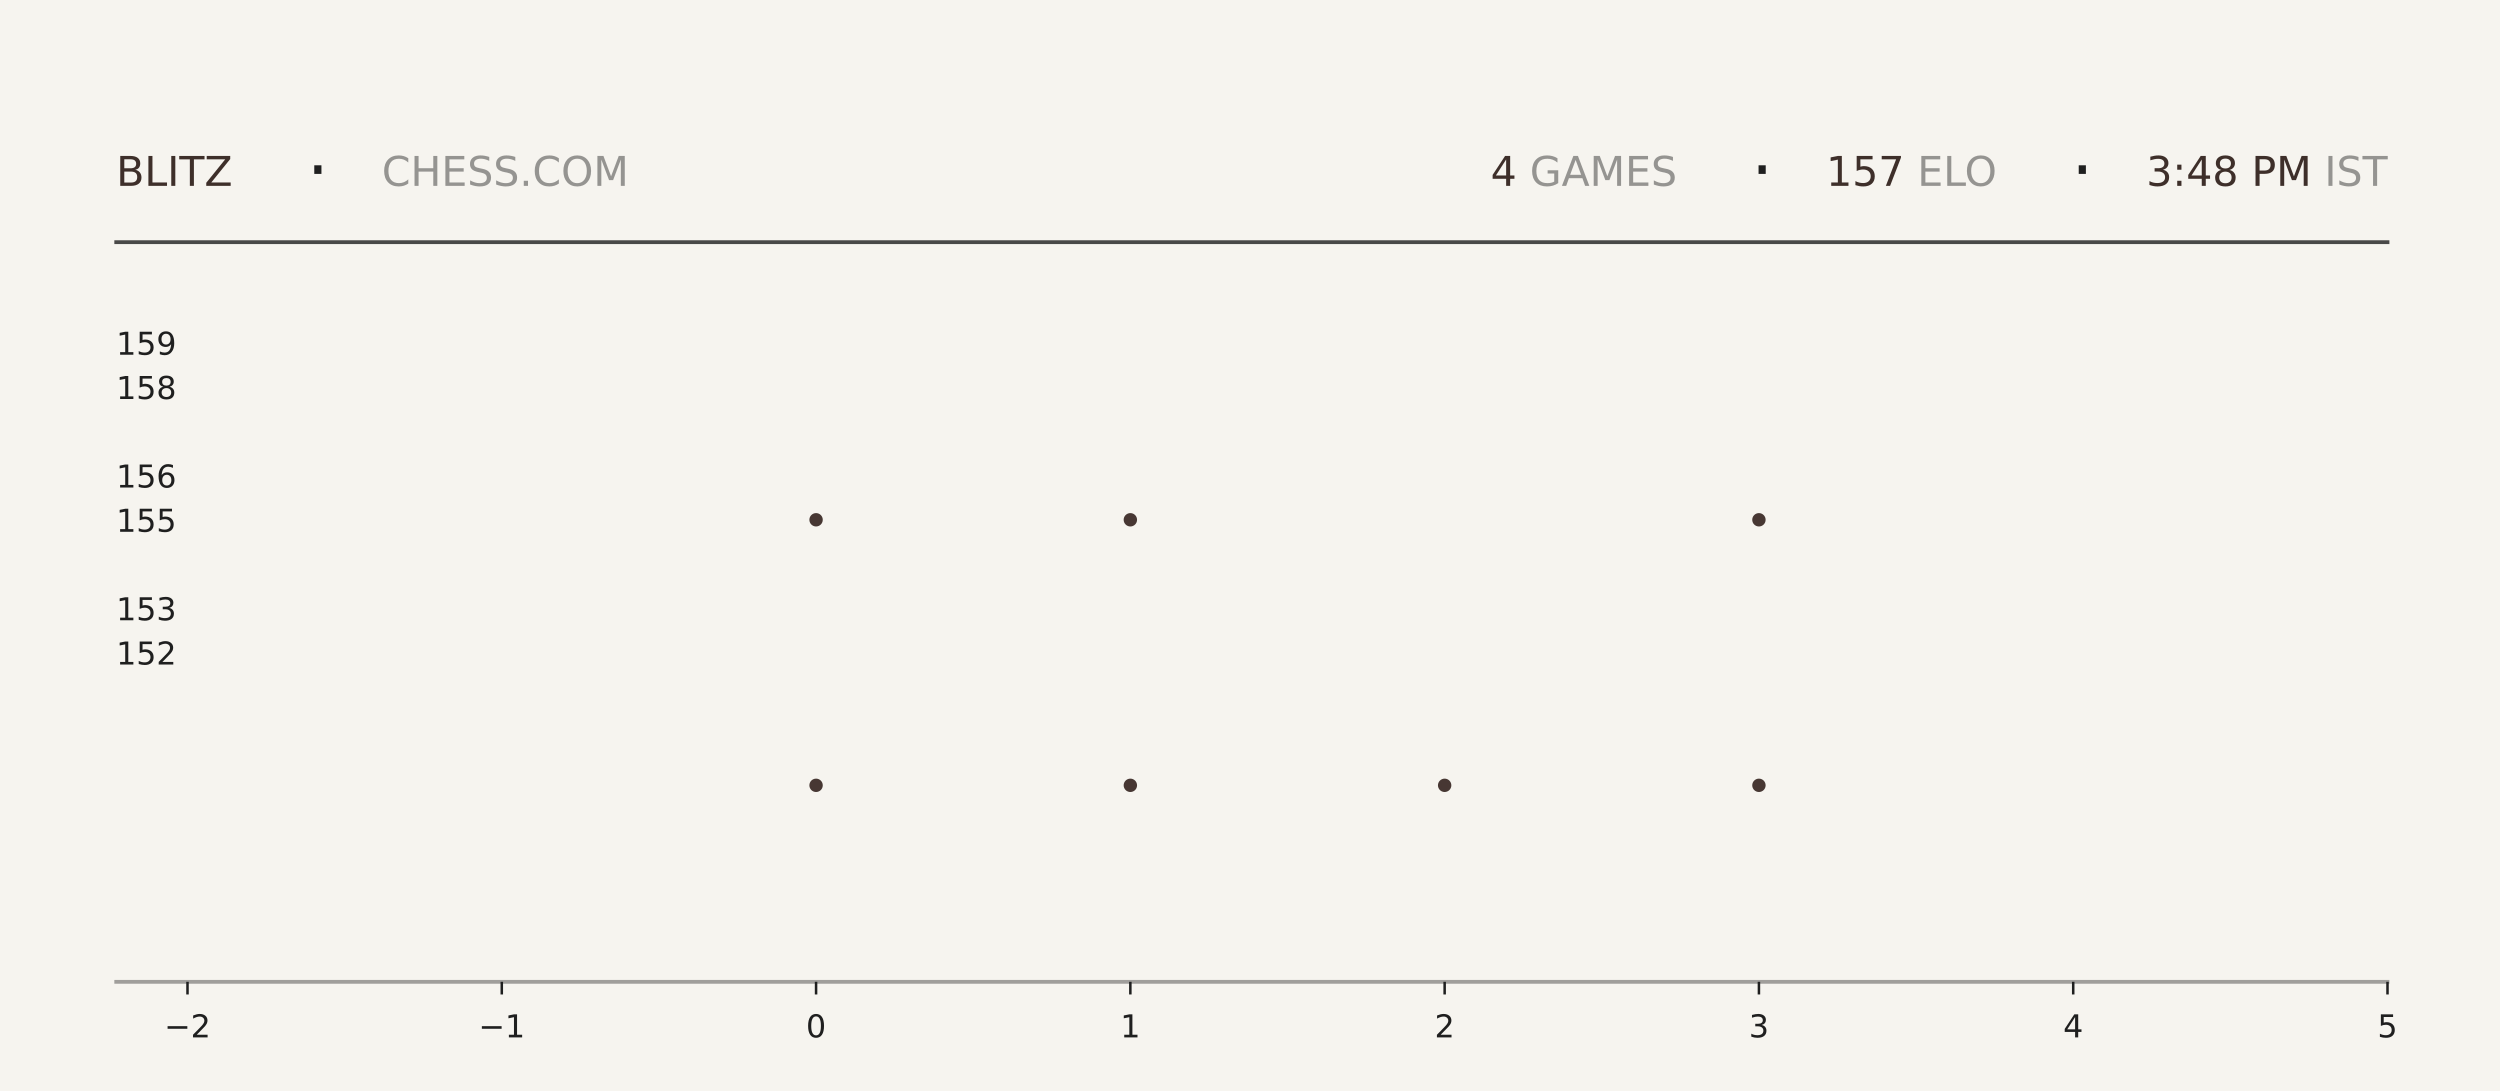
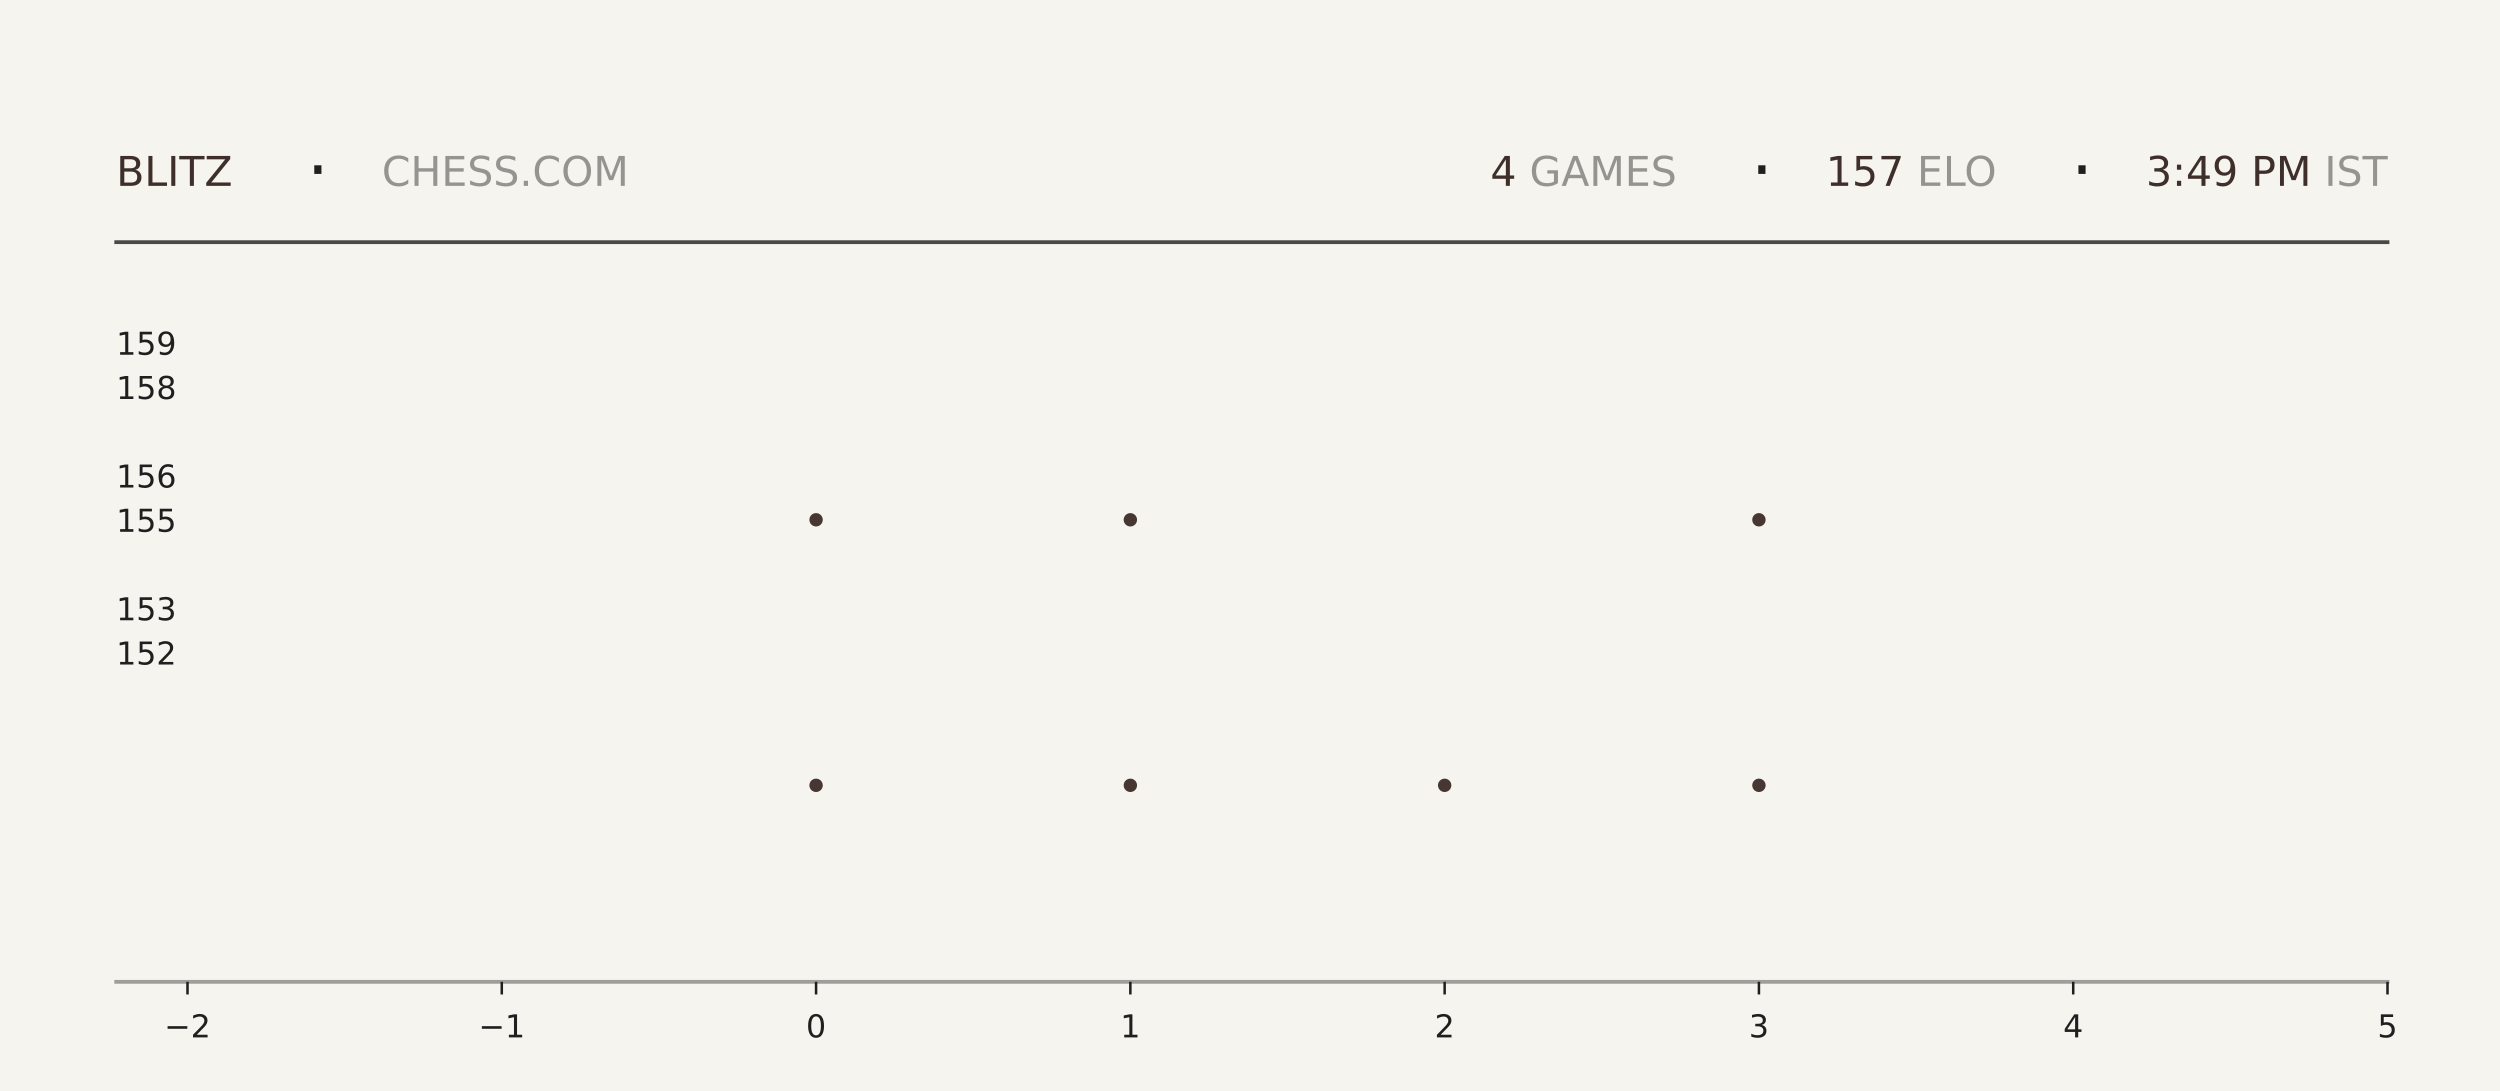
<svg xmlns="http://www.w3.org/2000/svg" xmlns:xlink="http://www.w3.org/1999/xlink" width="792pt" height="345.6pt" viewBox="0 0 792 345.6" version="1.1">
  <defs>
    <style type="text/css">*{stroke-linejoin: round; stroke-linecap: butt}</style>
  </defs>
  <g id="figure_1">
    <g id="patch_1">
      <path d="M 0 345.6  L 792 345.6  L 792 0  L 0 0  z " style="fill: #f6f4ef" />
    </g>
    <g id="axes_1">
      <g id="patch_2">
        <path d="M 59.4 311.04  L 756.36 311.04  L 756.36 103.68  L 59.4 103.68  z " style="fill: #f6f4ef" />
      </g>
      <g id="PathCollection_1">
        <defs>
-           <path id="m5d2e4fbe05" d="M 0 2.121  C 0.563 2.121 1.102 1.898 1.5 1.5  C 1.898 1.102 2.121 0.563 2.121 0  C 2.121 -0.563 1.898 -1.102 1.5 -1.5  C 1.102 -1.898 0.563 -2.121 0 -2.121  C -0.563 -2.121 -1.102 -1.898 -1.5 -1.5  C -1.898 -1.102 -2.121 -0.563 -2.121 0  C -2.121 0.563 -1.898 1.102 -1.5 1.5  C -1.102 1.898 -0.563 2.121 0 2.121  z " />
-         </defs>
-         <g clip-path="url(#pbe404e3641)">
-           <use xlink:href="#m5d2e4fbe05" x="258.531" y="248.79" style="fill: #3e2f2a; fill-opacity: 0.95" />
-           <use xlink:href="#m5d2e4fbe05" x="258.531" y="164.668" style="fill: #3e2f2a; fill-opacity: 0.95" />
+           <path id="mf63245442f" d="M 0 2.121  C 0.563 2.121 1.102 1.898 1.5 1.5  C 1.898 1.102 2.121 0.563 2.121 0  C 2.121 -0.563 1.898 -1.102 1.5 -1.5  C 1.102 -1.898 0.563 -2.121 0 -2.121  C -0.563 -2.121 -1.102 -1.898 -1.5 -1.5  C -1.898 -1.102 -2.121 -0.563 -2.121 0  C -2.121 0.563 -1.898 1.102 -1.5 1.5  C -1.102 1.898 -0.563 2.121 0 2.121  z " />
+         </defs>
+         <g clip-path="url(#pa990dbcd01)">
+           <use xlink:href="#mf63245442f" x="258.531" y="248.79" style="fill: #3e2f2a; fill-opacity: 0.95" />
+           <use xlink:href="#mf63245442f" x="258.531" y="164.668" style="fill: #3e2f2a; fill-opacity: 0.95" />
        </g>
      </g>
      <g id="PathCollection_2">
-         <g clip-path="url(#pbe404e3641)">
-           <use xlink:href="#m5d2e4fbe05" x="358.097" y="248.79" style="fill: #3e2f2a; fill-opacity: 0.95" />
-           <use xlink:href="#m5d2e4fbe05" x="358.097" y="164.668" style="fill: #3e2f2a; fill-opacity: 0.95" />
-           <use xlink:href="#m5d2e4fbe05" x="358.097" y="80.547" style="fill: #3e2f2a; fill-opacity: 0.95" />
+         <g clip-path="url(#pa990dbcd01)">
+           <use xlink:href="#mf63245442f" x="358.097" y="248.79" style="fill: #3e2f2a; fill-opacity: 0.95" />
+           <use xlink:href="#mf63245442f" x="358.097" y="164.668" style="fill: #3e2f2a; fill-opacity: 0.95" />
+           <use xlink:href="#mf63245442f" x="358.097" y="80.547" style="fill: #3e2f2a; fill-opacity: 0.95" />
        </g>
      </g>
      <g id="PathCollection_3">
-         <g clip-path="url(#pbe404e3641)">
-           <use xlink:href="#m5d2e4fbe05" x="457.663" y="248.79" style="fill: #3e2f2a; fill-opacity: 0.95" />
+         <g clip-path="url(#pa990dbcd01)">
+           <use xlink:href="#mf63245442f" x="457.663" y="248.79" style="fill: #3e2f2a; fill-opacity: 0.95" />
        </g>
      </g>
      <g id="PathCollection_4">
-         <g clip-path="url(#pbe404e3641)">
-           <use xlink:href="#m5d2e4fbe05" x="557.229" y="248.79" style="fill: #3e2f2a; fill-opacity: 0.95" />
-           <use xlink:href="#m5d2e4fbe05" x="557.229" y="164.668" style="fill: #3e2f2a; fill-opacity: 0.95" />
-           <use xlink:href="#m5d2e4fbe05" x="557.229" y="80.547" style="fill: #3e2f2a; fill-opacity: 0.95" />
+         <g clip-path="url(#pa990dbcd01)">
+           <use xlink:href="#mf63245442f" x="557.229" y="248.79" style="fill: #3e2f2a; fill-opacity: 0.95" />
+           <use xlink:href="#mf63245442f" x="557.229" y="164.668" style="fill: #3e2f2a; fill-opacity: 0.95" />
+           <use xlink:href="#mf63245442f" x="557.229" y="80.547" style="fill: #3e2f2a; fill-opacity: 0.95" />
        </g>
      </g>
      <g id="matplotlib.axis_1">
        <g id="xtick_1">
          <g id="line2d_1">
            <defs>
-               <path id="m56bf13ae12" d="M 0 0  L 0 4  " style="stroke: #1f1f1f; stroke-width: 0.8" />
+               <path id="medc45cadf1" d="M 0 0  L 0 4  " style="stroke: #1f1f1f; stroke-width: 0.8" />
            </defs>
            <g>
-               <use xlink:href="#m56bf13ae12" x="59.4" y="311.04" style="fill: #1f1f1f; stroke: #1f1f1f; stroke-width: 0.8" />
+               <use xlink:href="#medc45cadf1" x="59.4" y="311.04" style="fill: #1f1f1f; stroke: #1f1f1f; stroke-width: 0.8" />
            </g>
          </g>
          <g id="text_1">
            <g style="fill: #1f1f1f" transform="translate(52.02891 328.6384) scale(0.1 -0.1)">
              <defs>
                <path id="DejaVuSans-2212" d="M 678 2272  L 4684 2272  L 4684 1741  L 678 1741  L 678 2272  z " transform="scale(0.015625)" />
                <path id="DejaVuSans-32" d="M 1228 531  L 3431 531  L 3431 0  L 469 0  L 469 531  Q 828 903 1448 1529  Q 2069 2156 2228 2338  Q 2531 2678 2651 2914  Q 2772 3150 2772 3378  Q 2772 3750 2511 3984  Q 2250 4219 1831 4219  Q 1534 4219 1204 4116  Q 875 4013 500 3803  L 500 4441  Q 881 4594 1212 4672  Q 1544 4750 1819 4750  Q 2544 4750 2975 4387  Q 3406 4025 3406 3419  Q 3406 3131 3298 2873  Q 3191 2616 2906 2266  Q 2828 2175 2409 1742  Q 1991 1309 1228 531  z " transform="scale(0.015625)" />
              </defs>
              <use xlink:href="#DejaVuSans-2212" />
              <use xlink:href="#DejaVuSans-32" transform="translate(83.78906 0)" />
            </g>
          </g>
        </g>
        <g id="xtick_2">
          <g id="line2d_2">
            <g>
-               <use xlink:href="#m56bf13ae12" x="158.966" y="311.04" style="fill: #1f1f1f; stroke: #1f1f1f; stroke-width: 0.8" />
+               <use xlink:href="#medc45cadf1" x="158.966" y="311.04" style="fill: #1f1f1f; stroke: #1f1f1f; stroke-width: 0.8" />
            </g>
          </g>
          <g id="text_2">
            <g style="fill: #1f1f1f" transform="translate(151.5946 328.6384) scale(0.1 -0.1)">
              <defs>
                <path id="DejaVuSans-31" d="M 794 531  L 1825 531  L 1825 4091  L 703 3866  L 703 4441  L 1819 4666  L 2450 4666  L 2450 531  L 3481 531  L 3481 0  L 794 0  L 794 531  z " transform="scale(0.015625)" />
              </defs>
              <use xlink:href="#DejaVuSans-2212" />
              <use xlink:href="#DejaVuSans-31" transform="translate(83.78906 0)" />
            </g>
          </g>
        </g>
        <g id="xtick_3">
          <g id="line2d_3">
            <g>
-               <use xlink:href="#m56bf13ae12" x="258.531" y="311.04" style="fill: #1f1f1f; stroke: #1f1f1f; stroke-width: 0.8" />
+               <use xlink:href="#medc45cadf1" x="258.531" y="311.04" style="fill: #1f1f1f; stroke: #1f1f1f; stroke-width: 0.8" />
            </g>
          </g>
          <g id="text_3">
            <g style="fill: #1f1f1f" transform="translate(255.3502 328.6384) scale(0.1 -0.1)">
              <defs>
                <path id="DejaVuSans-30" d="M 2034 4250  Q 1547 4250 1301 3770  Q 1056 3291 1056 2328  Q 1056 1369 1301 889  Q 1547 409 2034 409  Q 2525 409 2770 889  Q 3016 1369 3016 2328  Q 3016 3291 2770 3770  Q 2525 4250 2034 4250  z M 2034 4750  Q 2819 4750 3233 4129  Q 3647 3509 3647 2328  Q 3647 1150 3233 529  Q 2819 -91 2034 -91  Q 1250 -91 836 529  Q 422 1150 422 2328  Q 422 3509 836 4129  Q 1250 4750 2034 4750  z " transform="scale(0.015625)" />
              </defs>
              <use xlink:href="#DejaVuSans-30" />
            </g>
          </g>
        </g>
        <g id="xtick_4">
          <g id="line2d_4">
            <g>
-               <use xlink:href="#m56bf13ae12" x="358.097" y="311.04" style="fill: #1f1f1f; stroke: #1f1f1f; stroke-width: 0.8" />
+               <use xlink:href="#medc45cadf1" x="358.097" y="311.04" style="fill: #1f1f1f; stroke: #1f1f1f; stroke-width: 0.8" />
            </g>
          </g>
          <g id="text_4">
            <g style="fill: #1f1f1f" transform="translate(354.9159 328.6384) scale(0.1 -0.1)">
              <use xlink:href="#DejaVuSans-31" />
            </g>
          </g>
        </g>
        <g id="xtick_5">
          <g id="line2d_5">
            <g>
-               <use xlink:href="#m56bf13ae12" x="457.663" y="311.04" style="fill: #1f1f1f; stroke: #1f1f1f; stroke-width: 0.8" />
+               <use xlink:href="#medc45cadf1" x="457.663" y="311.04" style="fill: #1f1f1f; stroke: #1f1f1f; stroke-width: 0.8" />
            </g>
          </g>
          <g id="text_5">
            <g style="fill: #1f1f1f" transform="translate(454.4816 328.6384) scale(0.1 -0.1)">
              <use xlink:href="#DejaVuSans-32" />
            </g>
          </g>
        </g>
        <g id="xtick_6">
          <g id="line2d_6">
            <g>
-               <use xlink:href="#m56bf13ae12" x="557.229" y="311.04" style="fill: #1f1f1f; stroke: #1f1f1f; stroke-width: 0.8" />
+               <use xlink:href="#medc45cadf1" x="557.229" y="311.04" style="fill: #1f1f1f; stroke: #1f1f1f; stroke-width: 0.8" />
            </g>
          </g>
          <g id="text_6">
            <g style="fill: #1f1f1f" transform="translate(554.0473 328.6384) scale(0.1 -0.1)">
              <defs>
                <path id="DejaVuSans-33" d="M 2597 2516  Q 3050 2419 3304 2112  Q 3559 1806 3559 1356  Q 3559 666 3084 287  Q 2609 -91 1734 -91  Q 1441 -91 1130 -33  Q 819 25 488 141  L 488 750  Q 750 597 1062 519  Q 1375 441 1716 441  Q 2309 441 2620 675  Q 2931 909 2931 1356  Q 2931 1769 2642 2001  Q 2353 2234 1838 2234  L 1294 2234  L 1294 2753  L 1863 2753  Q 2328 2753 2575 2939  Q 2822 3125 2822 3475  Q 2822 3834 2567 4026  Q 2313 4219 1838 4219  Q 1578 4219 1281 4162  Q 984 4106 628 3988  L 628 4550  Q 988 4650 1302 4700  Q 1616 4750 1894 4750  Q 2613 4750 3031 4423  Q 3450 4097 3450 3541  Q 3450 3153 3228 2886  Q 3006 2619 2597 2516  z " transform="scale(0.015625)" />
              </defs>
              <use xlink:href="#DejaVuSans-33" />
            </g>
          </g>
        </g>
        <g id="xtick_7">
          <g id="line2d_7">
            <g>
-               <use xlink:href="#m56bf13ae12" x="656.794" y="311.04" style="fill: #1f1f1f; stroke: #1f1f1f; stroke-width: 0.8" />
+               <use xlink:href="#medc45cadf1" x="656.794" y="311.04" style="fill: #1f1f1f; stroke: #1f1f1f; stroke-width: 0.8" />
            </g>
          </g>
          <g id="text_7">
            <g style="fill: #1f1f1f" transform="translate(653.613 328.6384) scale(0.1 -0.1)">
              <defs>
                <path id="DejaVuSans-34" d="M 2419 4116  L 825 1625  L 2419 1625  L 2419 4116  z M 2253 4666  L 3047 4666  L 3047 1625  L 3713 1625  L 3713 1100  L 3047 1100  L 3047 0  L 2419 0  L 2419 1100  L 313 1100  L 313 1709  L 2253 4666  z " transform="scale(0.015625)" />
              </defs>
              <use xlink:href="#DejaVuSans-34" />
            </g>
          </g>
        </g>
        <g id="xtick_8">
          <g id="line2d_8">
            <g>
-               <use xlink:href="#m56bf13ae12" x="756.36" y="311.04" style="fill: #1f1f1f; stroke: #1f1f1f; stroke-width: 0.8" />
+               <use xlink:href="#medc45cadf1" x="756.36" y="311.04" style="fill: #1f1f1f; stroke: #1f1f1f; stroke-width: 0.8" />
            </g>
          </g>
          <g id="text_8">
            <g style="fill: #1f1f1f" transform="translate(753.1788 328.6384) scale(0.1 -0.1)">
              <defs>
                <path id="DejaVuSans-35" d="M 691 4666  L 3169 4666  L 3169 4134  L 1269 4134  L 1269 2991  Q 1406 3038 1543 3061  Q 1681 3084 1819 3084  Q 2600 3084 3056 2656  Q 3513 2228 3513 1497  Q 3513 744 3044 326  Q 2575 -91 1722 -91  Q 1428 -91 1123 -41  Q 819 9 494 109  L 494 744  Q 775 591 1075 516  Q 1375 441 1709 441  Q 2250 441 2565 725  Q 2881 1009 2881 1497  Q 2881 1984 2565 2268  Q 2250 2553 1709 2553  Q 1456 2553 1204 2497  Q 953 2441 691 2322  L 691 4666  z " transform="scale(0.015625)" />
              </defs>
              <use xlink:href="#DejaVuSans-35" />
            </g>
          </g>
        </g>
      </g>
      <g id="matplotlib.axis_2">
        <g id="ytick_1">
          <g id="line2d_9" />
          <g id="text_9">
            <g style="fill: #1f1f1f" transform="translate(36.8125 210.5283) scale(0.1 -0.1)">
              <use xlink:href="#DejaVuSans-31" />
              <use xlink:href="#DejaVuSans-35" transform="translate(63.62305 0)" />
              <use xlink:href="#DejaVuSans-32" transform="translate(127.2461 0)" />
            </g>
          </g>
        </g>
        <g id="ytick_2">
          <g id="line2d_10" />
          <g id="text_10">
            <g style="fill: #1f1f1f" transform="translate(36.8125 196.508) scale(0.1 -0.1)">
              <use xlink:href="#DejaVuSans-31" />
              <use xlink:href="#DejaVuSans-35" transform="translate(63.62305 0)" />
              <use xlink:href="#DejaVuSans-33" transform="translate(127.2461 0)" />
            </g>
          </g>
        </g>
        <g id="ytick_3">
          <g id="line2d_11" />
          <g id="text_11">
            <g style="fill: #1f1f1f" transform="translate(36.8125 168.4675) scale(0.1 -0.1)">
              <use xlink:href="#DejaVuSans-31" />
              <use xlink:href="#DejaVuSans-35" transform="translate(63.62305 0)" />
              <use xlink:href="#DejaVuSans-35" transform="translate(127.2461 0)" />
            </g>
          </g>
        </g>
        <g id="ytick_4">
          <g id="line2d_12" />
          <g id="text_12">
            <g style="fill: #1f1f1f" transform="translate(36.8125 154.4472) scale(0.1 -0.1)">
              <defs>
                <path id="DejaVuSans-36" d="M 2113 2584  Q 1688 2584 1439 2293  Q 1191 2003 1191 1497  Q 1191 994 1439 701  Q 1688 409 2113 409  Q 2538 409 2786 701  Q 3034 994 3034 1497  Q 3034 2003 2786 2293  Q 2538 2584 2113 2584  z M 3366 4563  L 3366 3988  Q 3128 4100 2886 4159  Q 2644 4219 2406 4219  Q 1781 4219 1451 3797  Q 1122 3375 1075 2522  Q 1259 2794 1537 2939  Q 1816 3084 2150 3084  Q 2853 3084 3261 2657  Q 3669 2231 3669 1497  Q 3669 778 3244 343  Q 2819 -91 2113 -91  Q 1303 -91 875 529  Q 447 1150 447 2328  Q 447 3434 972 4092  Q 1497 4750 2381 4750  Q 2619 4750 2861 4703  Q 3103 4656 3366 4563  z " transform="scale(0.015625)" />
              </defs>
              <use xlink:href="#DejaVuSans-31" />
              <use xlink:href="#DejaVuSans-35" transform="translate(63.62305 0)" />
              <use xlink:href="#DejaVuSans-36" transform="translate(127.2461 0)" />
            </g>
          </g>
        </g>
        <g id="ytick_5">
          <g id="line2d_13" />
          <g id="text_13">
            <g style="fill: #1f1f1f" transform="translate(36.8125 126.4066) scale(0.1 -0.1)">
              <defs>
                <path id="DejaVuSans-38" d="M 2034 2216  Q 1584 2216 1326 1975  Q 1069 1734 1069 1313  Q 1069 891 1326 650  Q 1584 409 2034 409  Q 2484 409 2743 651  Q 3003 894 3003 1313  Q 3003 1734 2745 1975  Q 2488 2216 2034 2216  z M 1403 2484  Q 997 2584 770 2862  Q 544 3141 544 3541  Q 544 4100 942 4425  Q 1341 4750 2034 4750  Q 2731 4750 3128 4425  Q 3525 4100 3525 3541  Q 3525 3141 3298 2862  Q 3072 2584 2669 2484  Q 3125 2378 3379 2068  Q 3634 1759 3634 1313  Q 3634 634 3220 271  Q 2806 -91 2034 -91  Q 1263 -91 848 271  Q 434 634 434 1313  Q 434 1759 690 2068  Q 947 2378 1403 2484  z M 1172 3481  Q 1172 3119 1398 2916  Q 1625 2713 2034 2713  Q 2441 2713 2670 2916  Q 2900 3119 2900 3481  Q 2900 3844 2670 4047  Q 2441 4250 2034 4250  Q 1625 4250 1398 4047  Q 1172 3844 1172 3481  z " transform="scale(0.015625)" />
              </defs>
              <use xlink:href="#DejaVuSans-31" />
              <use xlink:href="#DejaVuSans-35" transform="translate(63.62305 0)" />
              <use xlink:href="#DejaVuSans-38" transform="translate(127.2461 0)" />
            </g>
          </g>
        </g>
        <g id="ytick_6">
          <g id="line2d_14" />
          <g id="text_14">
            <g style="fill: #1f1f1f" transform="translate(36.8125 112.3863) scale(0.1 -0.1)">
              <defs>
                <path id="DejaVuSans-39" d="M 703 97  L 703 672  Q 941 559 1184 500  Q 1428 441 1663 441  Q 2288 441 2617 861  Q 2947 1281 2994 2138  Q 2813 1869 2534 1725  Q 2256 1581 1919 1581  Q 1219 1581 811 2004  Q 403 2428 403 3163  Q 403 3881 828 4315  Q 1253 4750 1959 4750  Q 2769 4750 3195 4129  Q 3622 3509 3622 2328  Q 3622 1225 3098 567  Q 2575 -91 1691 -91  Q 1453 -91 1209 -44  Q 966 3 703 97  z M 1959 2075  Q 2384 2075 2632 2365  Q 2881 2656 2881 3163  Q 2881 3666 2632 3958  Q 2384 4250 1959 4250  Q 1534 4250 1286 3958  Q 1038 3666 1038 3163  Q 1038 2656 1286 2365  Q 1534 2075 1959 2075  z " transform="scale(0.015625)" />
              </defs>
              <use xlink:href="#DejaVuSans-31" />
              <use xlink:href="#DejaVuSans-35" transform="translate(63.62305 0)" />
              <use xlink:href="#DejaVuSans-39" transform="translate(127.2461 0)" />
            </g>
          </g>
        </g>
      </g>
    </g>
    <g id="line2d_15">
      <path d="M 36.82 76.723  L 756.36 76.723  " style="fill: none; stroke: #1f1f1f; stroke-opacity: 0.8; stroke-width: 1.2; stroke-linecap: square" />
    </g>
    <g id="line2d_16">
      <path d="M 36.82 311.04  L 756.36 311.04  " style="fill: none; stroke: #1f1f1f; stroke-opacity: 0.4; stroke-width: 1.2; stroke-linecap: square" />
    </g>
    <g id="text_15">
      <g style="fill: #3e2f2a" transform="translate(36.82 58.88319) scale(0.13 -0.13)">
        <defs>
          <path id="DejaVuSans-42" d="M 1259 2228  L 1259 519  L 2272 519  Q 2781 519 3026 730  Q 3272 941 3272 1375  Q 3272 1813 3026 2020  Q 2781 2228 2272 2228  L 1259 2228  z M 1259 4147  L 1259 2741  L 2194 2741  Q 2656 2741 2882 2914  Q 3109 3088 3109 3444  Q 3109 3797 2882 3972  Q 2656 4147 2194 4147  L 1259 4147  z M 628 4666  L 2241 4666  Q 2963 4666 3353 4366  Q 3744 4066 3744 3513  Q 3744 3084 3544 2831  Q 3344 2578 2956 2516  Q 3422 2416 3680 2098  Q 3938 1781 3938 1306  Q 3938 681 3513 340  Q 3088 0 2303 0  L 628 0  L 628 4666  z " transform="scale(0.015625)" />
          <path id="DejaVuSans-4c" d="M 628 4666  L 1259 4666  L 1259 531  L 3531 531  L 3531 0  L 628 0  L 628 4666  z " transform="scale(0.015625)" />
          <path id="DejaVuSans-49" d="M 628 4666  L 1259 4666  L 1259 0  L 628 0  L 628 4666  z " transform="scale(0.015625)" />
          <path id="DejaVuSans-54" d="M -19 4666  L 3928 4666  L 3928 4134  L 2272 4134  L 2272 0  L 1638 0  L 1638 4134  L -19 4134  L -19 4666  z " transform="scale(0.015625)" />
          <path id="DejaVuSans-5a" d="M 359 4666  L 4025 4666  L 4025 4184  L 1075 531  L 4097 531  L 4097 0  L 288 0  L 288 481  L 3238 4134  L 359 4134  L 359 4666  z " transform="scale(0.015625)" />
        </defs>
        <use xlink:href="#DejaVuSans-42" />
        <use xlink:href="#DejaVuSans-4c" transform="translate(68.60352 0)" />
        <use xlink:href="#DejaVuSans-49" transform="translate(124.3164 0)" />
        <use xlink:href="#DejaVuSans-54" transform="translate(153.8086 0)" />
        <use xlink:href="#DejaVuSans-5a" transform="translate(214.8926 0)" />
      </g>
    </g>
    <g id="text_16">
      <g style="fill: #1f1f1f" transform="translate(97.21 61.36662) scale(0.22 -0.22)">
        <defs>
          <path id="DejaVuSans-b7" d="M 684 2619  L 1344 2619  L 1344 1825  L 684 1825  L 684 2619  z " transform="scale(0.015625)" />
        </defs>
        <use xlink:href="#DejaVuSans-b7" />
      </g>
    </g>
    <g id="text_17">
      <g style="fill: #1f1f1f; opacity: 0.45" transform="translate(120.97 58.88319) scale(0.13 -0.13)">
        <defs>
          <path id="DejaVuSans-43" d="M 4122 4306  L 4122 3641  Q 3803 3938 3442 4084  Q 3081 4231 2675 4231  Q 1875 4231 1450 3742  Q 1025 3253 1025 2328  Q 1025 1406 1450 917  Q 1875 428 2675 428  Q 3081 428 3442 575  Q 3803 722 4122 1019  L 4122 359  Q 3791 134 3420 21  Q 3050 -91 2638 -91  Q 1578 -91 968 557  Q 359 1206 359 2328  Q 359 3453 968 4101  Q 1578 4750 2638 4750  Q 3056 4750 3426 4639  Q 3797 4528 4122 4306  z " transform="scale(0.015625)" />
          <path id="DejaVuSans-48" d="M 628 4666  L 1259 4666  L 1259 2753  L 3553 2753  L 3553 4666  L 4184 4666  L 4184 0  L 3553 0  L 3553 2222  L 1259 2222  L 1259 0  L 628 0  L 628 4666  z " transform="scale(0.015625)" />
          <path id="DejaVuSans-45" d="M 628 4666  L 3578 4666  L 3578 4134  L 1259 4134  L 1259 2753  L 3481 2753  L 3481 2222  L 1259 2222  L 1259 531  L 3634 531  L 3634 0  L 628 0  L 628 4666  z " transform="scale(0.015625)" />
          <path id="DejaVuSans-53" d="M 3425 4513  L 3425 3897  Q 3066 4069 2747 4153  Q 2428 4238 2131 4238  Q 1616 4238 1336 4038  Q 1056 3838 1056 3469  Q 1056 3159 1242 3001  Q 1428 2844 1947 2747  L 2328 2669  Q 3034 2534 3370 2195  Q 3706 1856 3706 1288  Q 3706 609 3251 259  Q 2797 -91 1919 -91  Q 1588 -91 1214 -16  Q 841 59 441 206  L 441 856  Q 825 641 1194 531  Q 1563 422 1919 422  Q 2459 422 2753 634  Q 3047 847 3047 1241  Q 3047 1584 2836 1778  Q 2625 1972 2144 2069  L 1759 2144  Q 1053 2284 737 2584  Q 422 2884 422 3419  Q 422 4038 858 4394  Q 1294 4750 2059 4750  Q 2388 4750 2728 4690  Q 3069 4631 3425 4513  z " transform="scale(0.015625)" />
          <path id="DejaVuSans-2e" d="M 684 794  L 1344 794  L 1344 0  L 684 0  L 684 794  z " transform="scale(0.015625)" />
          <path id="DejaVuSans-4f" d="M 2522 4238  Q 1834 4238 1429 3725  Q 1025 3213 1025 2328  Q 1025 1447 1429 934  Q 1834 422 2522 422  Q 3209 422 3611 934  Q 4013 1447 4013 2328  Q 4013 3213 3611 3725  Q 3209 4238 2522 4238  z M 2522 4750  Q 3503 4750 4090 4092  Q 4678 3434 4678 2328  Q 4678 1225 4090 567  Q 3503 -91 2522 -91  Q 1538 -91 948 565  Q 359 1222 359 2328  Q 359 3434 948 4092  Q 1538 4750 2522 4750  z " transform="scale(0.015625)" />
          <path id="DejaVuSans-4d" d="M 628 4666  L 1569 4666  L 2759 1491  L 3956 4666  L 4897 4666  L 4897 0  L 4281 0  L 4281 4097  L 3078 897  L 2444 897  L 1241 4097  L 1241 0  L 628 0  L 628 4666  z " transform="scale(0.015625)" />
        </defs>
        <use xlink:href="#DejaVuSans-43" />
        <use xlink:href="#DejaVuSans-48" transform="translate(69.82422 0)" />
        <use xlink:href="#DejaVuSans-45" transform="translate(145.0195 0)" />
        <use xlink:href="#DejaVuSans-53" transform="translate(208.2031 0)" />
        <use xlink:href="#DejaVuSans-53" transform="translate(271.6797 0)" />
        <use xlink:href="#DejaVuSans-2e" transform="translate(335.1562 0)" />
        <use xlink:href="#DejaVuSans-43" transform="translate(366.9434 0)" />
        <use xlink:href="#DejaVuSans-4f" transform="translate(436.7676 0)" />
        <use xlink:href="#DejaVuSans-4d" transform="translate(515.4785 0)" />
      </g>
    </g>
    <g id="text_18">
-       <g style="fill: #3e2f2a" transform="translate(472.23 58.88319) scale(0.13 -0.13)">
+       <g style="fill: #3e2f2a" transform="translate(472.14 58.88319) scale(0.13 -0.13)">
        <use xlink:href="#DejaVuSans-34" />
      </g>
    </g>
    <g id="text_19">
-       <g style="fill: #1f1f1f; opacity: 0.45" transform="translate(480.51 58.88319) scale(0.13 -0.13)">
+       <g style="fill: #1f1f1f; opacity: 0.45" transform="translate(480.42 58.88319) scale(0.13 -0.13)">
        <defs>
          <path id="DejaVuSans-20" transform="scale(0.015625)" />
          <path id="DejaVuSans-47" d="M 3809 666  L 3809 1919  L 2778 1919  L 2778 2438  L 4434 2438  L 4434 434  Q 4069 175 3628 42  Q 3188 -91 2688 -91  Q 1594 -91 976 548  Q 359 1188 359 2328  Q 359 3472 976 4111  Q 1594 4750 2688 4750  Q 3144 4750 3555 4637  Q 3966 4525 4313 4306  L 4313 3634  Q 3963 3931 3569 4081  Q 3175 4231 2741 4231  Q 1884 4231 1454 3753  Q 1025 3275 1025 2328  Q 1025 1384 1454 906  Q 1884 428 2741 428  Q 3075 428 3337 486  Q 3600 544 3809 666  z " transform="scale(0.015625)" />
          <path id="DejaVuSans-41" d="M 2188 4044  L 1331 1722  L 3047 1722  L 2188 4044  z M 1831 4666  L 2547 4666  L 4325 0  L 3669 0  L 3244 1197  L 1141 1197  L 716 0  L 50 0  L 1831 4666  z " transform="scale(0.015625)" />
        </defs>
        <use xlink:href="#DejaVuSans-20" />
        <use xlink:href="#DejaVuSans-47" transform="translate(31.78711 0)" />
        <use xlink:href="#DejaVuSans-41" transform="translate(109.2773 0)" />
        <use xlink:href="#DejaVuSans-4d" transform="translate(177.6855 0)" />
        <use xlink:href="#DejaVuSans-45" transform="translate(263.9648 0)" />
        <use xlink:href="#DejaVuSans-53" transform="translate(327.1484 0)" />
      </g>
    </g>
    <g id="text_20">
-       <g style="fill: #1f1f1f" transform="translate(554.76 61.36662) scale(0.22 -0.22)">
+       <g style="fill: #1f1f1f" transform="translate(554.67 61.36662) scale(0.22 -0.22)">
        <use xlink:href="#DejaVuSans-b7" />
      </g>
    </g>
    <g id="text_21">
-       <g style="fill: #3e2f2a" transform="translate(578.52 58.88319) scale(0.13 -0.13)">
+       <g style="fill: #3e2f2a" transform="translate(578.43 58.88319) scale(0.13 -0.13)">
        <defs>
          <path id="DejaVuSans-37" d="M 525 4666  L 3525 4666  L 3525 4397  L 1831 0  L 1172 0  L 2766 4134  L 525 4134  L 525 4666  z " transform="scale(0.015625)" />
        </defs>
        <use xlink:href="#DejaVuSans-31" />
        <use xlink:href="#DejaVuSans-35" transform="translate(63.62305 0)" />
        <use xlink:href="#DejaVuSans-37" transform="translate(127.2461 0)" />
      </g>
    </g>
    <g id="text_22">
-       <g style="fill: #1f1f1f; opacity: 0.45" transform="translate(603.27 58.88319) scale(0.13 -0.13)">
+       <g style="fill: #1f1f1f; opacity: 0.45" transform="translate(603.18 58.88319) scale(0.13 -0.13)">
        <use xlink:href="#DejaVuSans-20" />
        <use xlink:href="#DejaVuSans-45" transform="translate(31.78711 0)" />
        <use xlink:href="#DejaVuSans-4c" transform="translate(94.9707 0)" />
        <use xlink:href="#DejaVuSans-4f" transform="translate(147.0586 0)" />
      </g>
    </g>
    <g id="text_23">
-       <g style="fill: #1f1f1f" transform="translate(656.19 61.36662) scale(0.22 -0.22)">
+       <g style="fill: #1f1f1f" transform="translate(656.1 61.36662) scale(0.22 -0.22)">
        <use xlink:href="#DejaVuSans-b7" />
      </g>
    </g>
    <g id="text_24">
-       <g style="fill: #3e2f2a" transform="translate(679.95 58.88319) scale(0.13 -0.13)">
+       <g style="fill: #3e2f2a" transform="translate(679.86 58.88319) scale(0.13 -0.13)">
        <defs>
          <path id="DejaVuSans-3a" d="M 750 794  L 1409 794  L 1409 0  L 750 0  L 750 794  z M 750 3309  L 1409 3309  L 1409 2516  L 750 2516  L 750 3309  z " transform="scale(0.015625)" />
          <path id="DejaVuSans-50" d="M 1259 4147  L 1259 2394  L 2053 2394  Q 2494 2394 2734 2622  Q 2975 2850 2975 3272  Q 2975 3691 2734 3919  Q 2494 4147 2053 4147  L 1259 4147  z M 628 4666  L 2053 4666  Q 2838 4666 3239 4311  Q 3641 3956 3641 3272  Q 3641 2581 3239 2228  Q 2838 1875 2053 1875  L 1259 1875  L 1259 0  L 628 0  L 628 4666  z " transform="scale(0.015625)" />
        </defs>
        <use xlink:href="#DejaVuSans-33" />
        <use xlink:href="#DejaVuSans-3a" transform="translate(63.62305 0)" />
        <use xlink:href="#DejaVuSans-34" transform="translate(97.31445 0)" />
-         <use xlink:href="#DejaVuSans-38" transform="translate(160.9375 0)" />
+         <use xlink:href="#DejaVuSans-39" transform="translate(160.9375 0)" />
        <use xlink:href="#DejaVuSans-20" transform="translate(224.5605 0)" />
        <use xlink:href="#DejaVuSans-50" transform="translate(256.3477 0)" />
        <use xlink:href="#DejaVuSans-4d" transform="translate(316.6504 0)" />
      </g>
    </g>
    <g id="text_25">
      <g style="fill: #1f1f1f; opacity: 0.45" transform="translate(732.24 58.88319) scale(0.13 -0.13)">
        <use xlink:href="#DejaVuSans-20" />
        <use xlink:href="#DejaVuSans-49" transform="translate(31.78711 0)" />
        <use xlink:href="#DejaVuSans-53" transform="translate(61.2793 0)" />
        <use xlink:href="#DejaVuSans-54" transform="translate(124.7559 0)" />
      </g>
    </g>
  </g>
  <defs>
-     <clipPath id="pbe404e3641">
+     <clipPath id="pa990dbcd01">
      <rect x="59.4" y="103.68" width="696.96" height="207.36" />
    </clipPath>
  </defs>
</svg>
